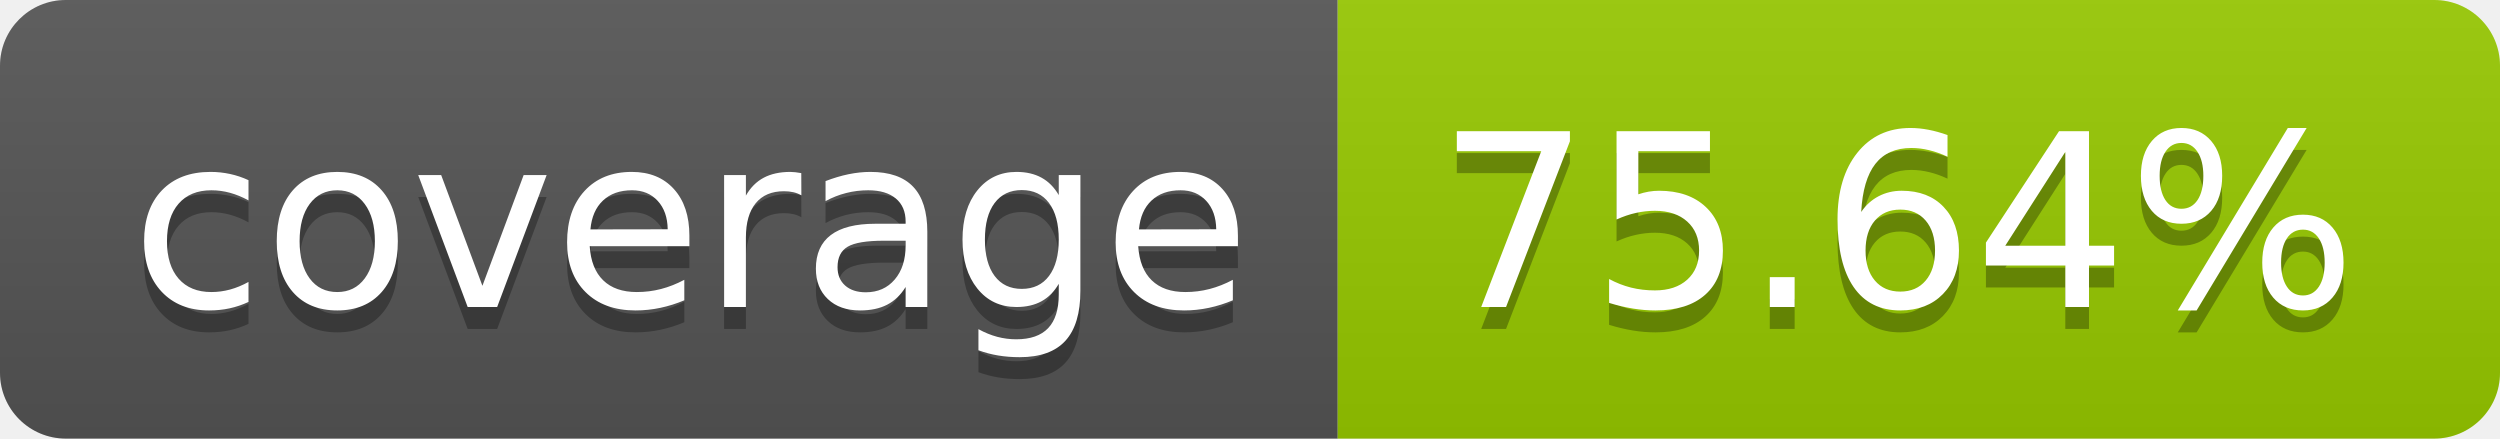
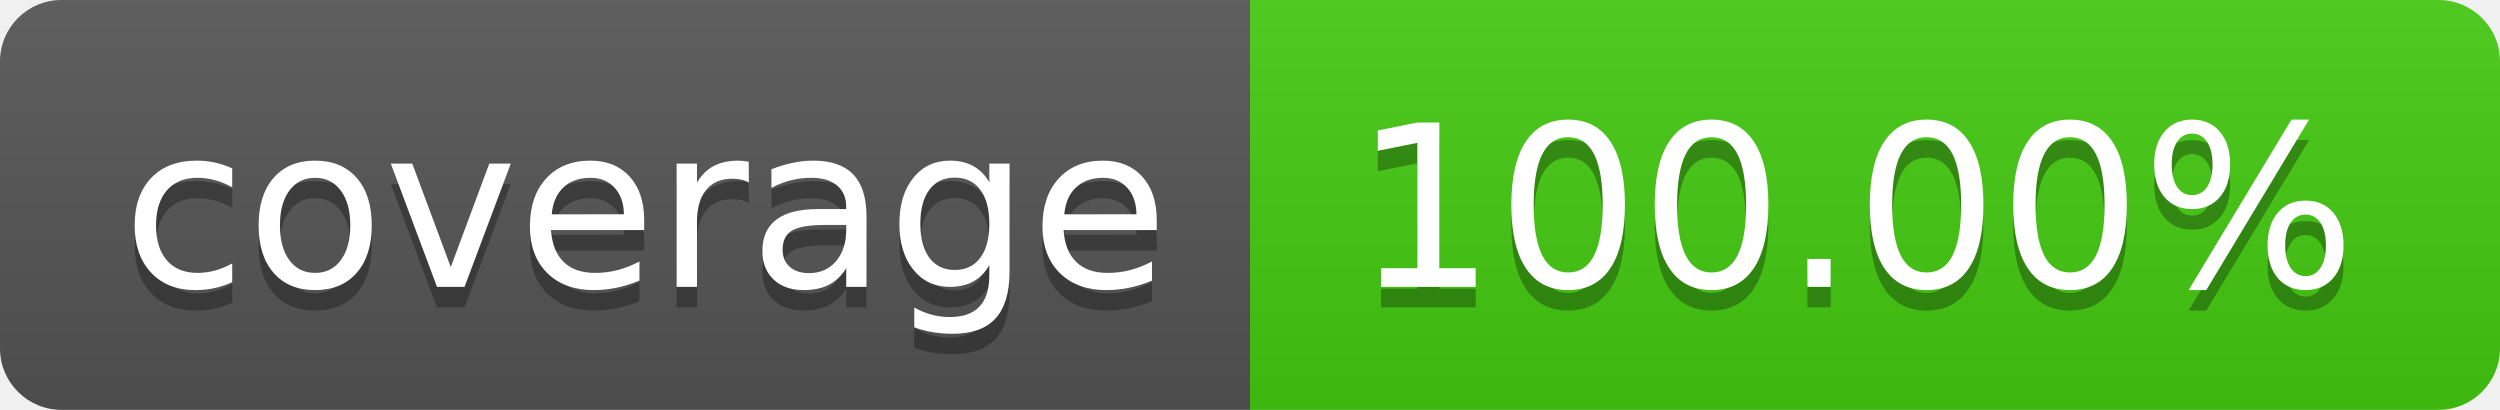
- <svg xmlns="http://www.w3.org/2000/svg" width="114" height="20" role="img" aria-label="coverage: 75.64%">
+ <svg xmlns="http://www.w3.org/2000/svg" width="122" height="20" role="img" aria-label="coverage: 100.00%">
  <linearGradient id="s" x2="0" y2="100%">
    <stop offset="0" stop-color="#bbb" stop-opacity=".1" />
    <stop offset="1" stop-opacity=".1" />
  </linearGradient>
  <clipPath id="r">
-     <rect width="114" height="20" rx="3" fill="#fff" />
+     <rect width="122" height="20" rx="3" fill="#fff" />
  </clipPath>
  <g clip-path="url(#r)">
    <rect width="61" height="20" fill="#555" />
-     <rect x="61" width="53" height="20" fill="#97ca00" />
-     <rect width="114" height="20" fill="url(#s)" />
+     <rect x="61" width="61" height="20" fill="#4c1" />
+     <rect width="122" height="20" fill="url(#s)" />
  </g>
  <g fill="#fff" text-anchor="middle" font-family="Verdana,Geneva,DejaVu Sans,sans-serif" text-rendering="geometricPrecision" font-size="110">
    <text aria-hidden="true" x="315" y="150" fill="#010101" fill-opacity=".3" transform="scale(.1)" textLength="510">coverage</text>
    <text x="315" y="140" transform="scale(.1)" fill="#fff" textLength="510">coverage</text>
-     <text aria-hidden="true" x="865" y="150" fill="#010101" fill-opacity=".3" transform="scale(.1)" textLength="430">75.64%</text>
-     <text x="865" y="140" transform="scale(.1)" fill="#fff" textLength="430">75.64%</text>
+     <text aria-hidden="true" x="905" y="150" fill="#010101" fill-opacity=".3" transform="scale(.1)" textLength="510">100.00%</text>
+     <text x="905" y="140" transform="scale(.1)" fill="#fff" textLength="510">100.00%</text>
  </g>
</svg>
